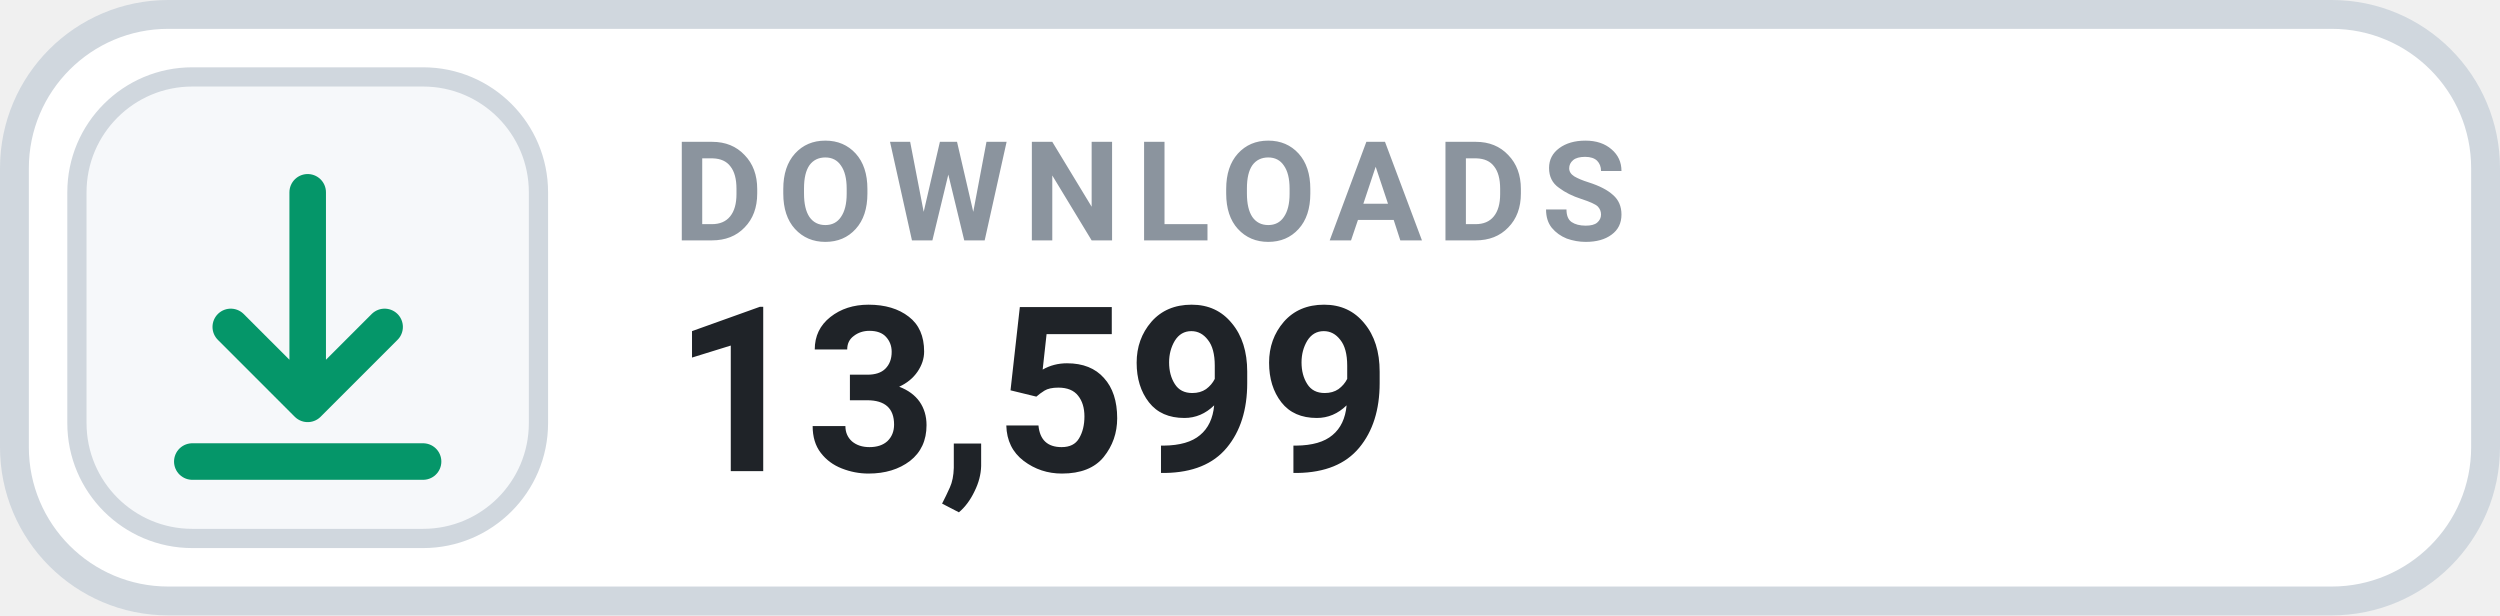
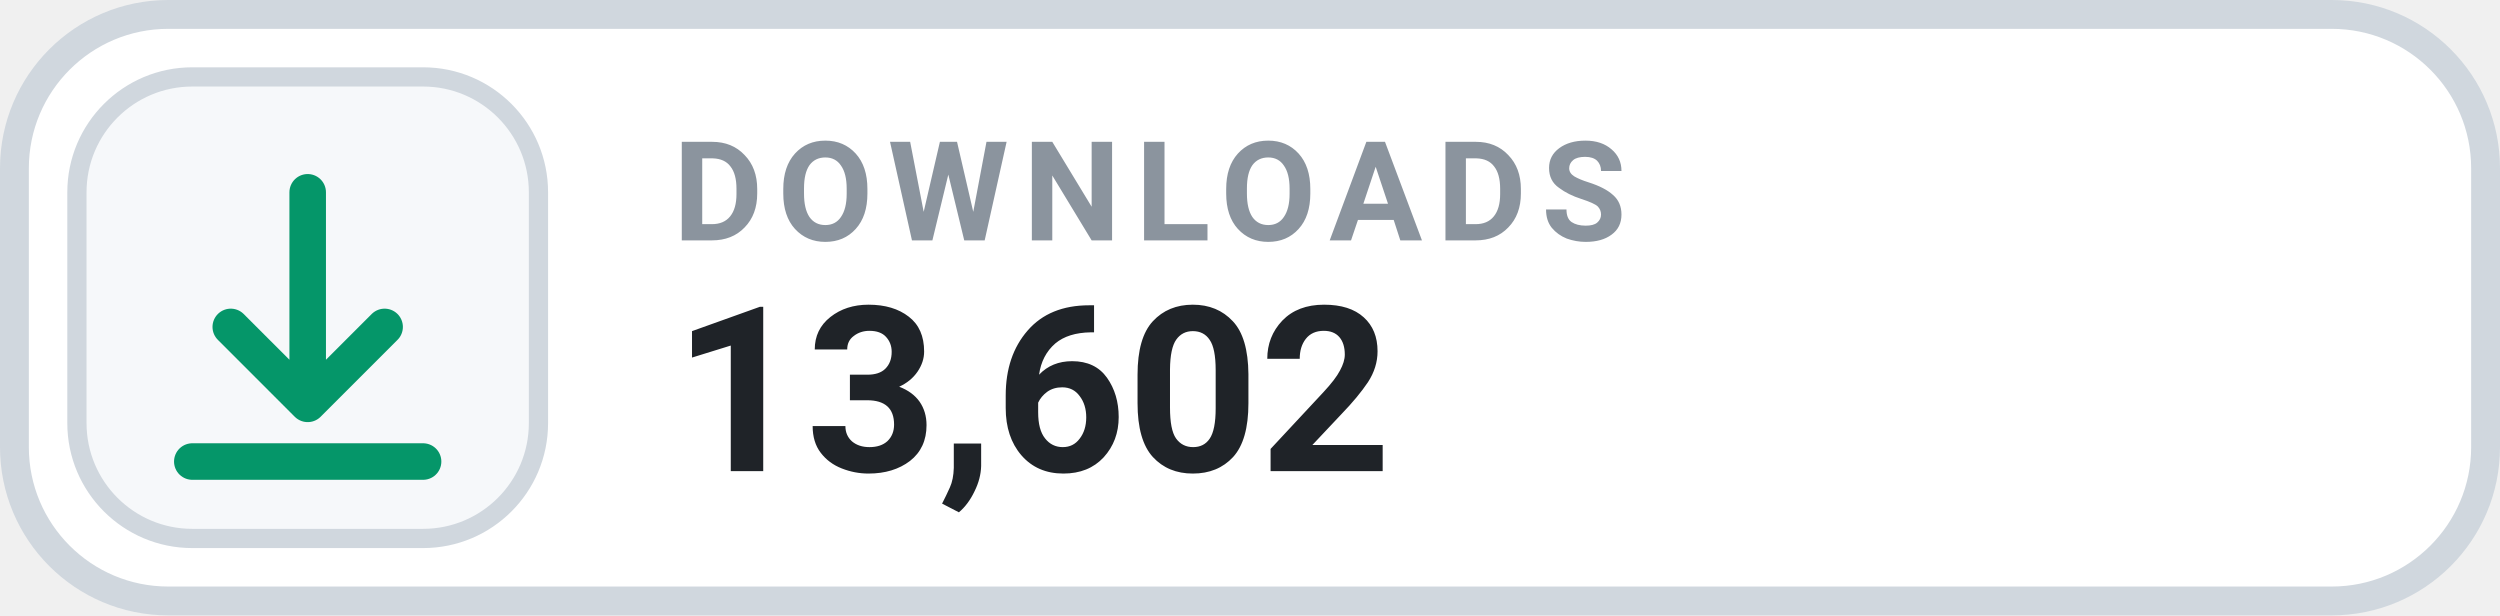
- <svg xmlns="http://www.w3.org/2000/svg" width="130" height="32" viewBox="0 0 130 32" role="img" aria-label="DOWNLOADS 13,599">
+ <svg xmlns="http://www.w3.org/2000/svg" width="130" height="32" viewBox="0 0 130 32" role="img" aria-label="DOWNLOADS 13,602">
  <rect x=".75" y=".75" width="128.5" height="30.5" rx="8" fill="#FFFFFF" stroke="#D0D7DE" stroke-width="1.5" />
  <rect x="4" y="4" width="24" height="24" rx="6" fill="#F6F8FA" stroke="#D0D7DE" stroke-width="1" />
  <g transform="translate(16 16)" style="color:#059669;">
    <path d="M0 -6 v11 m0 0 l4 -4 m-4 4 l-4 -4 M-6 8 h12" fill="none" stroke="currentColor" stroke-width="1.9" stroke-linecap="round" stroke-linejoin="round" />
  </g>
  <text x="35" y="12.5" fill="#8B949E" font-family="-apple-system,BlinkMacSystemFont,'Segoe UI',Roboto,Helvetica,Arial,sans-serif" font-size="7.2" font-weight="700" letter-spacing=".75">DOWNLOADS</text>
-   <text x="35" y="24.5" fill="#1F2328" font-family="-apple-system,BlinkMacSystemFont,'Segoe UI',Roboto,Helvetica,Arial,sans-serif" font-size="12" font-weight="700">13,599</text>
+   <text x="35" y="24.5" fill="#1F2328" font-family="-apple-system,BlinkMacSystemFont,'Segoe UI',Roboto,Helvetica,Arial,sans-serif" font-size="12" font-weight="700">13,602</text>
</svg>
